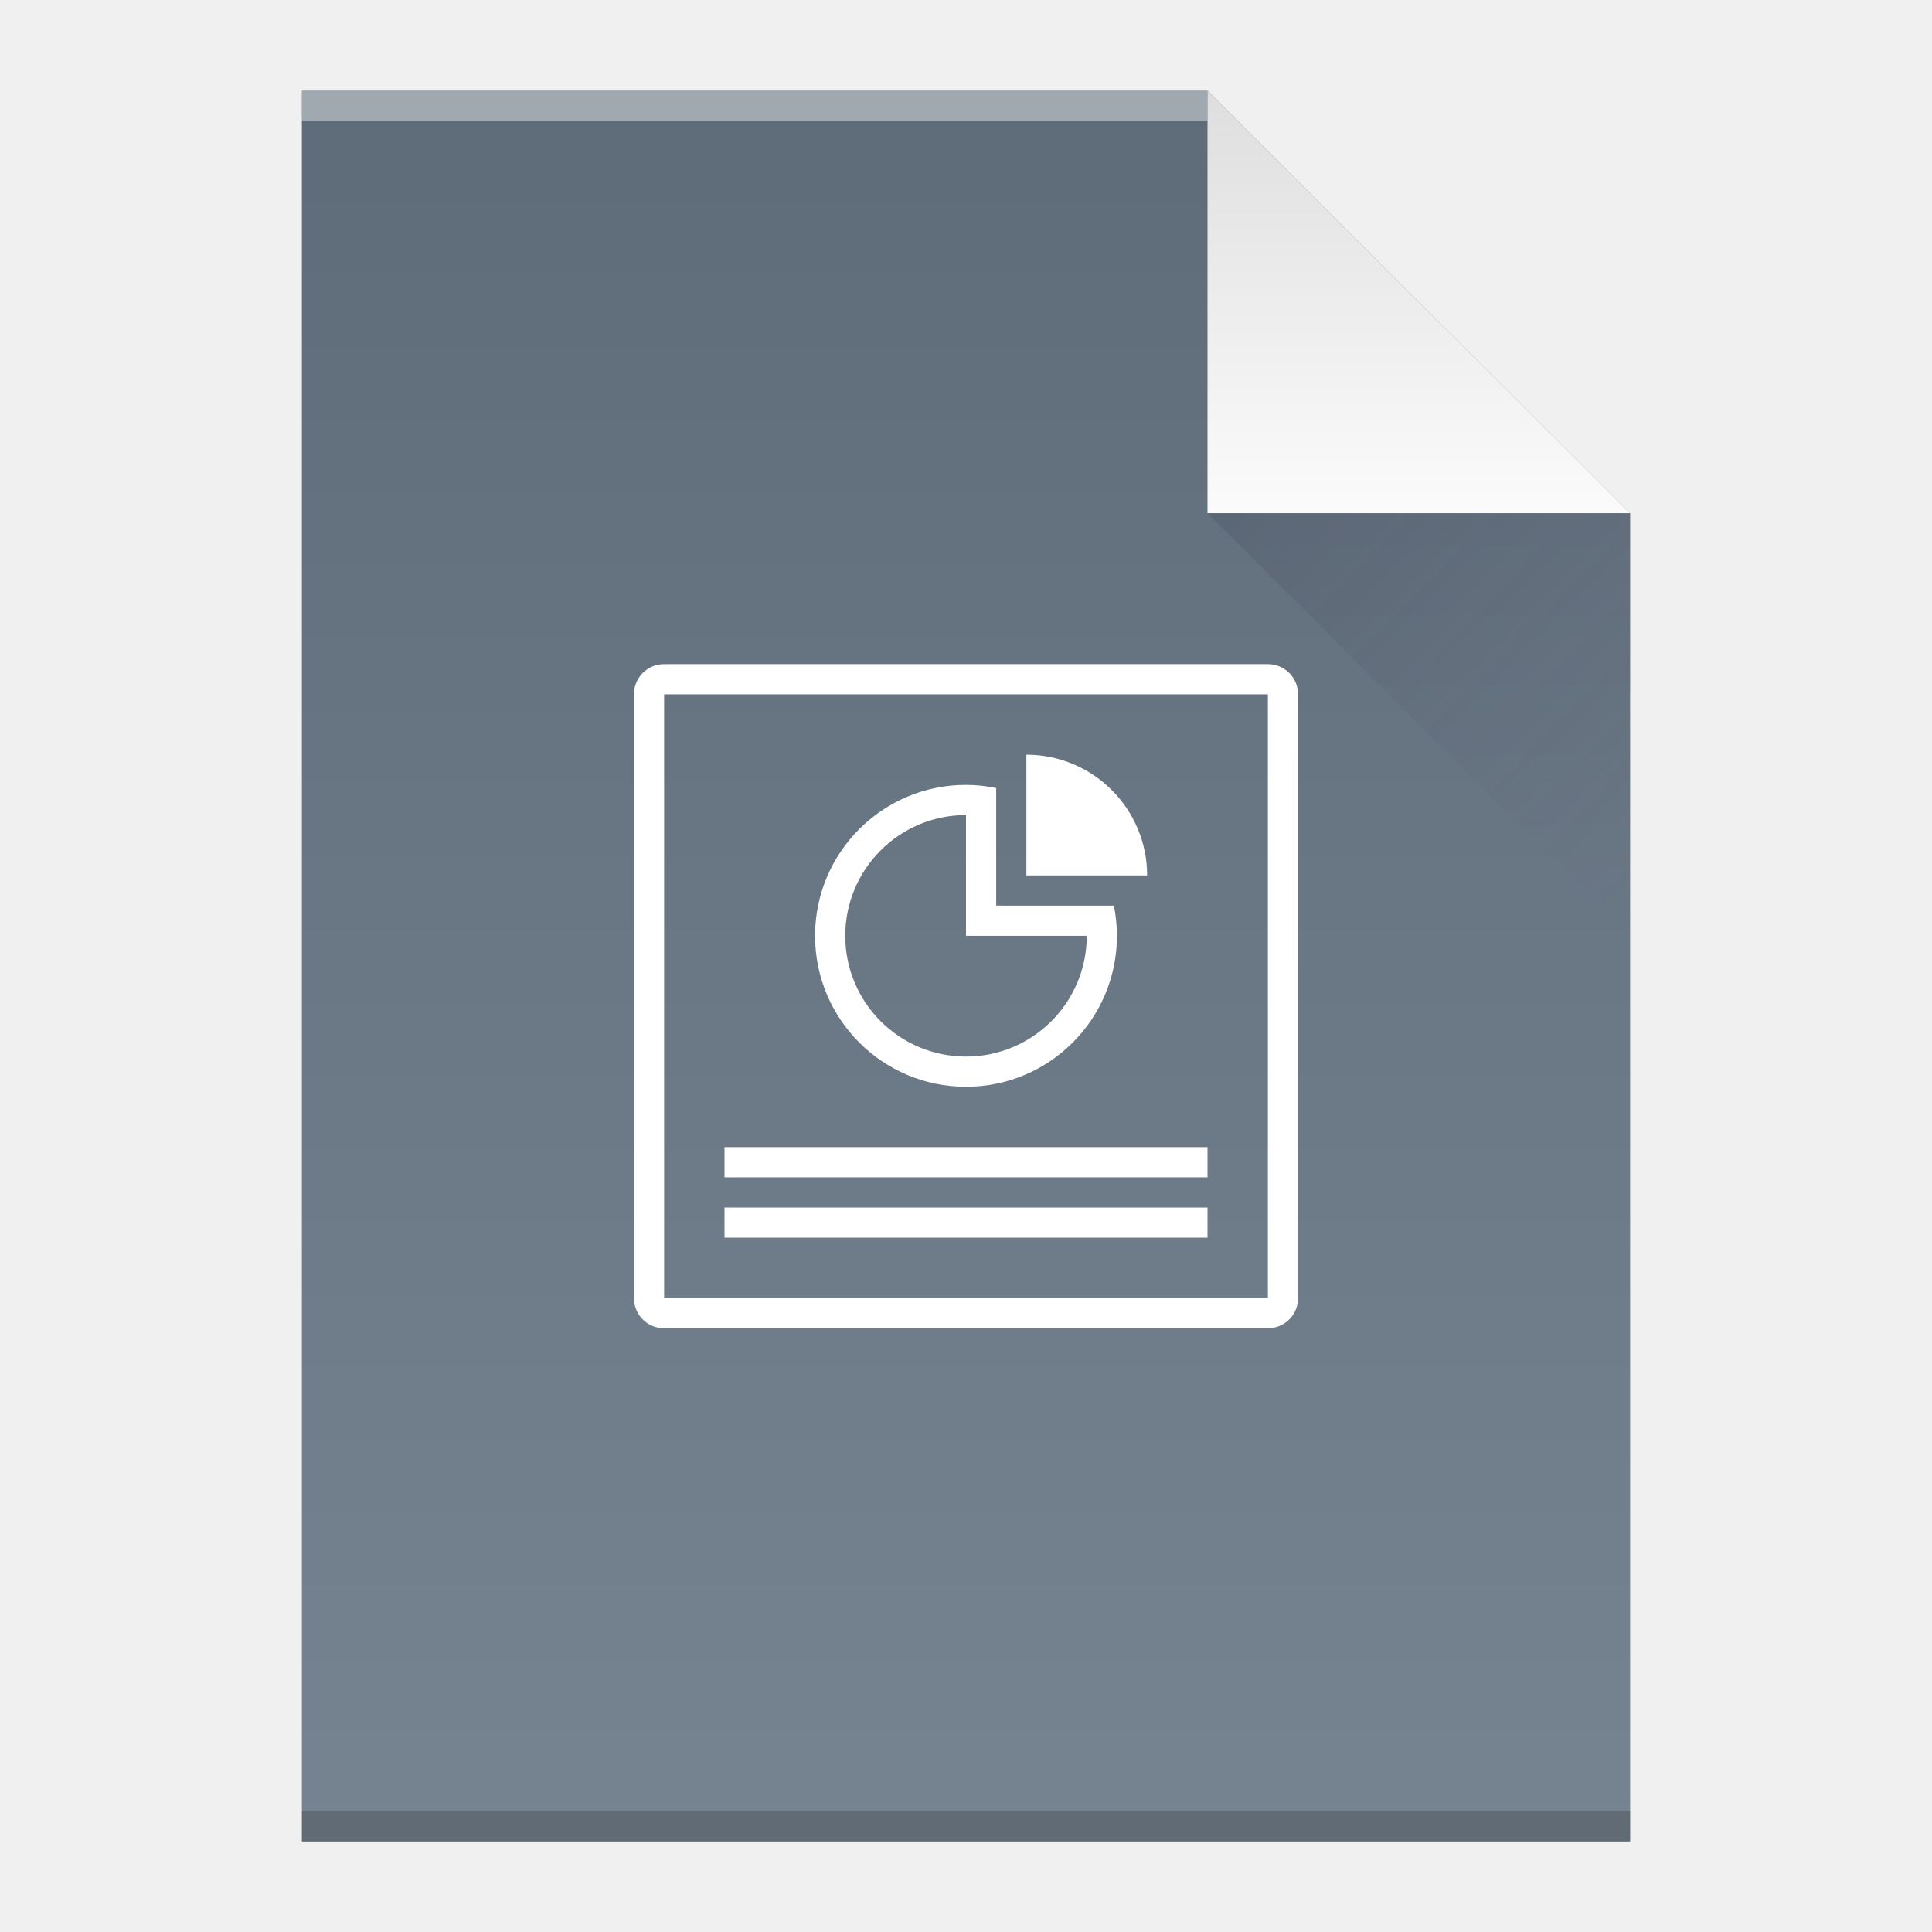
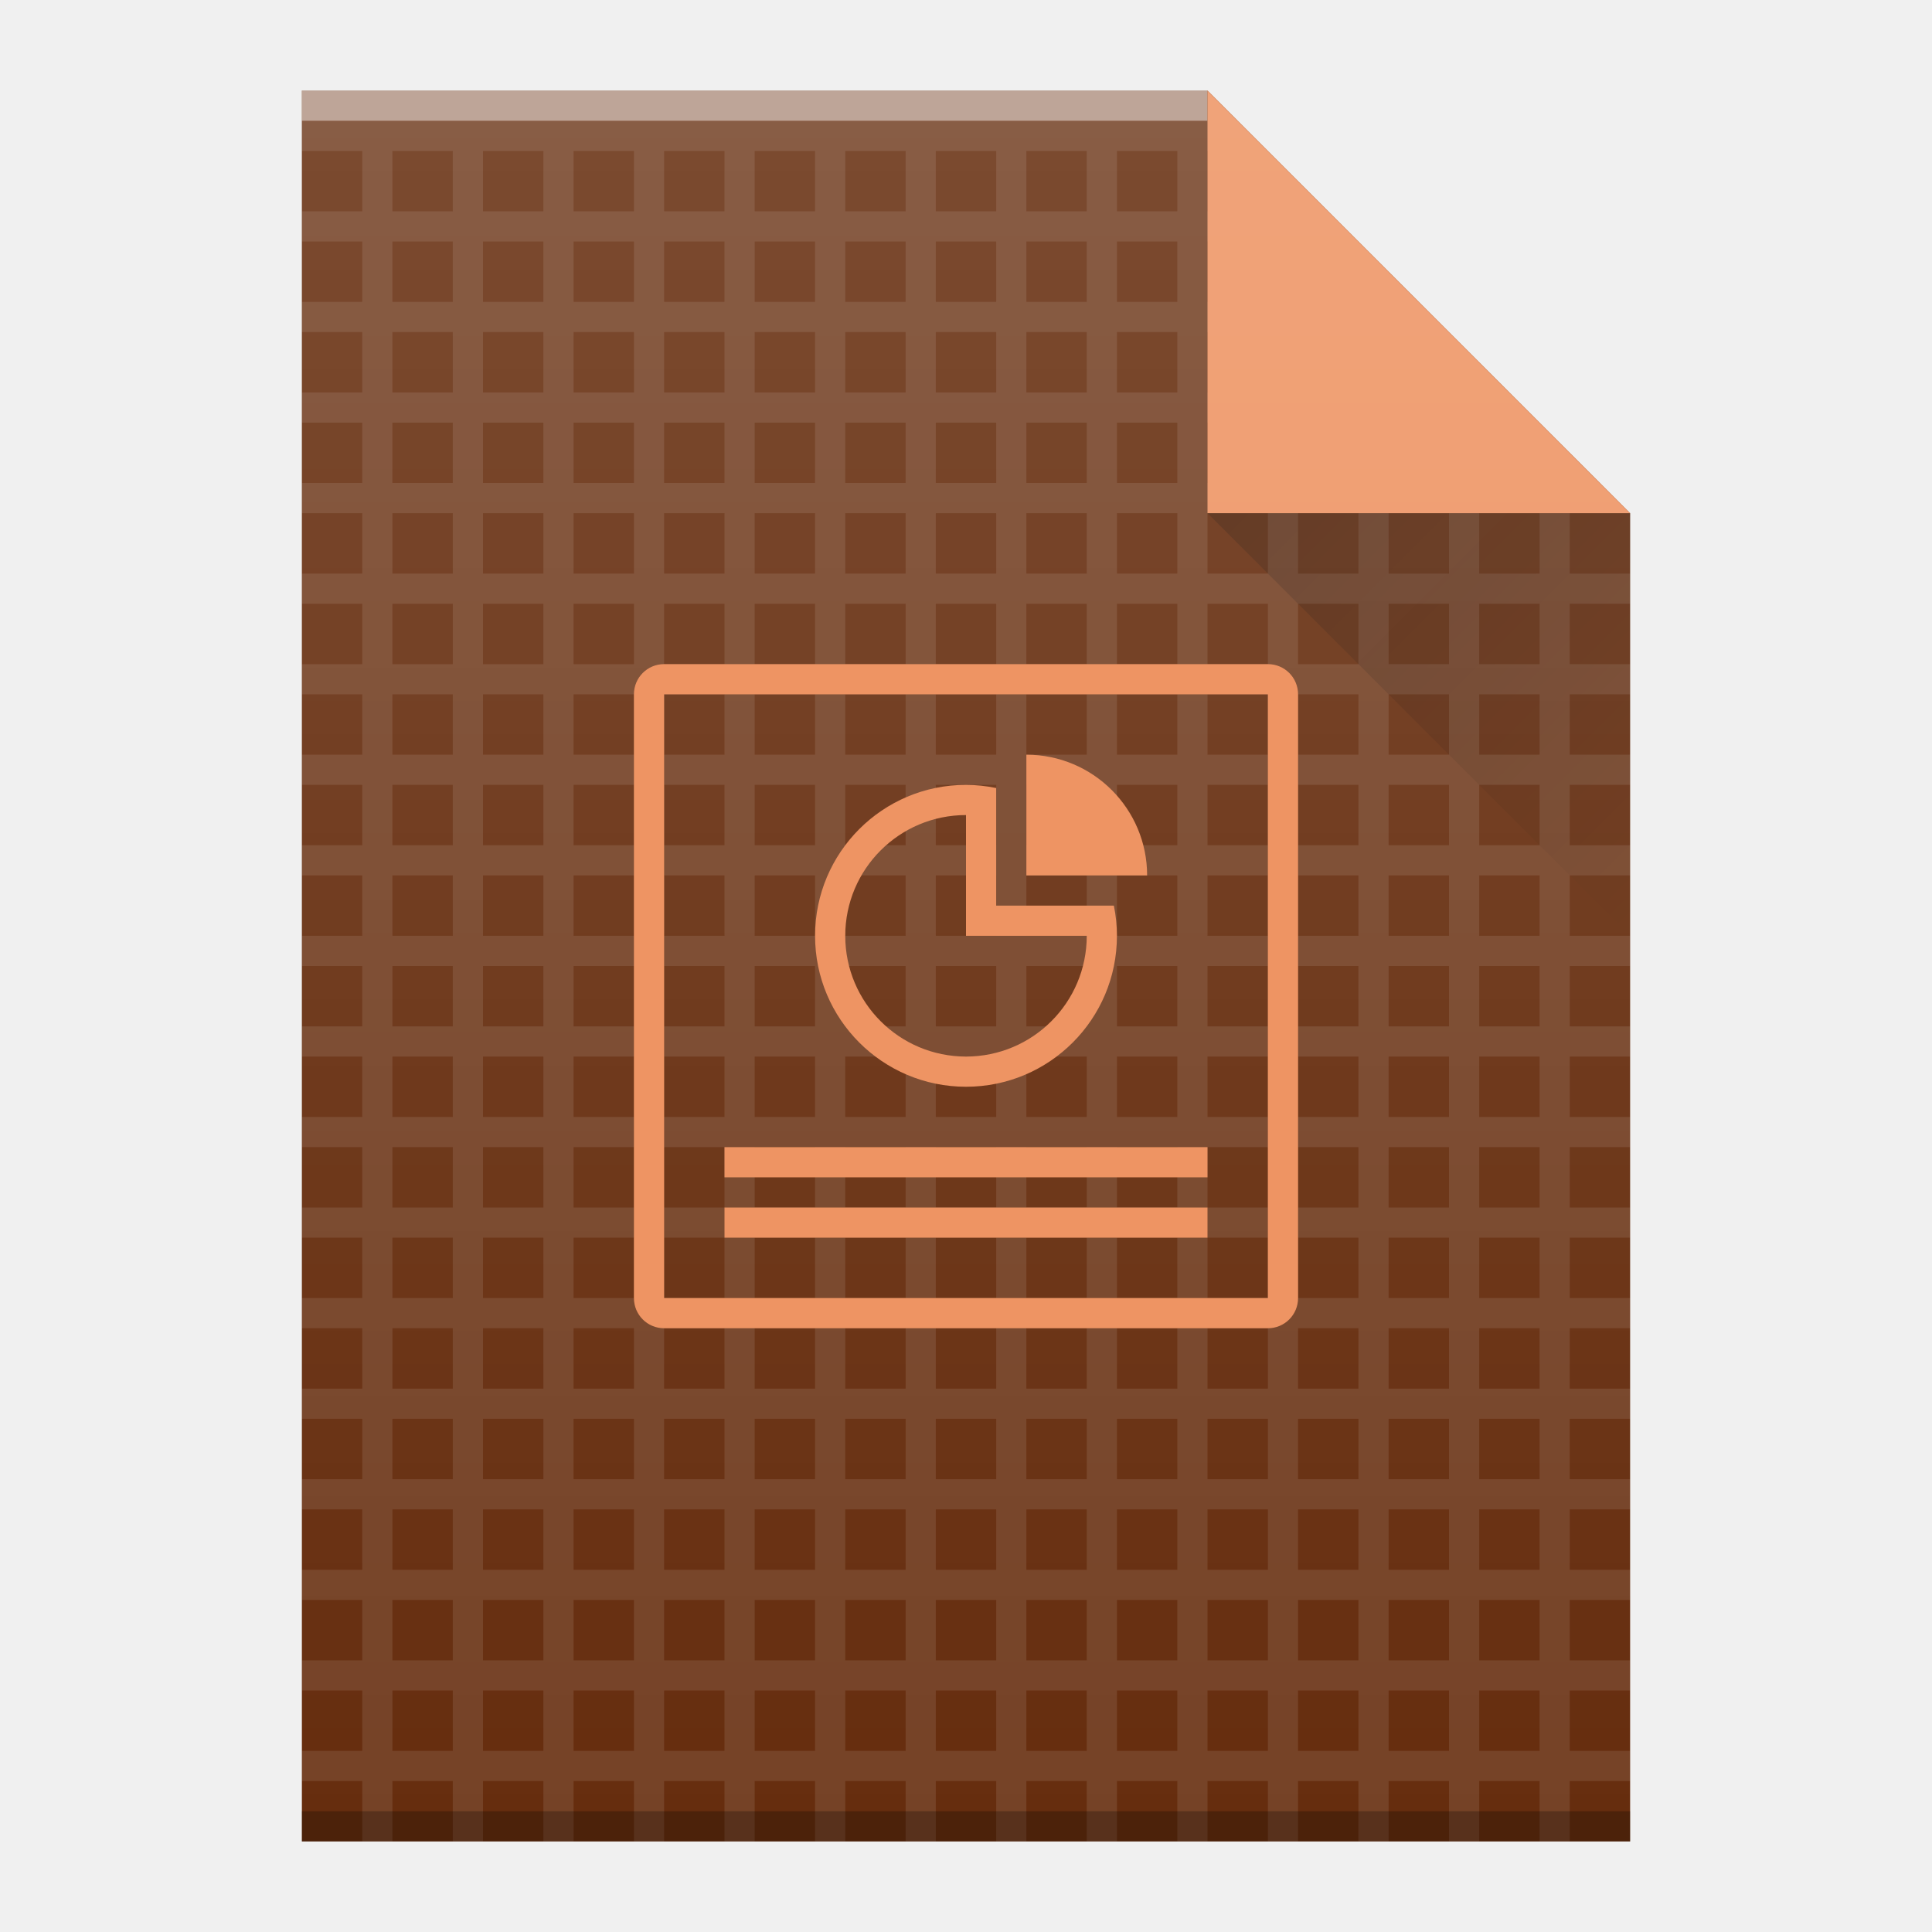
<svg xmlns="http://www.w3.org/2000/svg" xmlns:xlink="http://www.w3.org/1999/xlink" width="64" version="1.1" viewBox="0 0 64 64" height="64" id="svg2">
  <defs id="defs4">
-     <linearGradient xlink:href="#linearGradient4300-7" id="linearGradient4306-5" y1="61" y2="3" x2="0" gradientUnits="userSpaceOnUse" gradientTransform="matrix(1,0,0,-1,0,64)" />
-     <linearGradient id="linearGradient4300-7">
-       <stop style="stop-color:#5e6b78" id="stop4302-2" />
-       <stop offset="1" style="stop-color:#768492" id="stop4304-4" />
+     <linearGradient xlink:href="#linearGradient9654" id="linearGradient5910" gradientUnits="userSpaceOnUse" x1="40" y1="17" x2="54" y2="31" />
+     <linearGradient id="linearGradient9654">
+       <stop id="stop9656" offset="0" style="stop-color:#060606;stop-opacity:1" />
+       <stop id="stop9658" offset="1" style="stop-color:#000000;stop-opacity:0" />
    </linearGradient>
-     <linearGradient xlink:href="#linearGradient4351-8" id="linearGradient4357-8" y1="61" y2="47" x2="0" gradientUnits="userSpaceOnUse" gradientTransform="matrix(1,0,0,-1,0,64)" />
-     <linearGradient id="linearGradient4351-8">
-       <stop style="stop-color:#dedede" id="stop4353-5" />
-       <stop offset="1" style="stop-color:#fbfbfb" id="stop4355-8" />
-     </linearGradient>
-     <linearGradient xlink:href="#linearGradient4410" id="linearGradient4427-5" y1="17" x1="40" y2="31" x2="54" gradientUnits="userSpaceOnUse" />
-     <linearGradient id="linearGradient4410">
-       <stop style="stop-color:#383e51" id="stop4412" />
-       <stop offset="1" style="stop-color:#655c6f;stop-opacity:0" id="stop4414" />
+     <linearGradient xlink:href="#linearGradient6251" id="linearGradient5914" gradientUnits="userSpaceOnUse" gradientTransform="translate(-48,-332.3622)" x1="58" y1="392.362" x2="58" y2="336.362" />
+     <linearGradient id="linearGradient6251">
+       <stop id="stop6253" offset="0" style="stop-color:#ffffff;stop-opacity:0" />
+       <stop id="stop6255" offset="1" style="stop-color:#ffffff;stop-opacity:0.2" />
    </linearGradient>
  </defs>
-   <path style="fill:url(#linearGradient4306-5);fill-opacity:1" id="rect3500-9" d="m 10,61 0,-58 30,0 14,14 0,30 0,14 -14,0 -30,0 z" />
-   <rect width="30" x="10" y="-4" height="1" style="fill:#ffffff;fill-opacity:0.412" id="rect4169-2" transform="scale(1,-1)" />
-   <rect width="44" x="10" y="-61" height="1" style="fill:#2e3132;fill-opacity:0.294" id="rect4236-8" transform="scale(1,-1)" />
-   <path style="fill:url(#linearGradient4357-8);fill-opacity:1;fill-rule:evenodd" id="path4314-9" d="M 54,17 40,3 40,17 Z" />
-   <path style="opacity:0.2;fill:url(#linearGradient4427-5);fill-rule:evenodd" id="path4320-7" d="M 40,17 54,31 54,17 Z" />
-   <path style="fill:#ffffff;fill-opacity:1" d="M 22 22 C 21.446 22 21 22.446 21 23 L 21 43 C 21 43.554 21.446 44 22 44 L 42 44 C 42.554 44 43 43.554 43 43 L 43 23 C 43 22.446 42.554 22 42 22 L 22 22 z M 22 23 L 42 23 L 42 43 L 22 43 L 22 23 z M 34 25 L 34 29 L 38 29 C 38 26.791 36.209 25 34 25 z M 32 26 A 5 5 0 0 0 27 31 A 5 5 0 0 0 32 36 A 5 5 0 0 0 37 31 A 5 5 0 0 0 36.898 30 L 36.322 30 L 35.869 30 L 33 30 L 33 27.133 L 33 27 L 33 26.105 A 5 5 0 0 0 32 26 z M 32 27 L 32 31 L 33 31 L 36 31 A 4 4 0 0 1 32 35 A 4 4 0 0 1 28 31 A 4 4 0 0 1 32 27 z M 24 38 L 24 39 L 40 39 L 40 38 L 24 38 z M 24 40 L 24 41 L 40 41 L 40 40 L 24 40 z " id="rect4181" />
+   <g id="g4249">
+     <path d="m 10,61 0,-58 30,0 14,14 0,30 0,14 -14,0 -30,0 z" id="path5886" style="fill:#662d0e;fill-opacity:1" />
+     <path id="path5888" d="m 10,4 0,1 2,0 0,2 -2,0 0,1 2,0 0,2 -2,0 0,1 2,0 0,2 -2,0 0,1 2,0 0,2 -2,0 0,1 2,0 0,2 -2,0 0,1 2,0 0,2 -2,0 0,1 1,0 1,0 0,1 0,1 -2,0 0,1 2,0 0,2 -2,0 0,1 2,0 0,2 -2,0 0,1 2,0 0,2 -2,0 0,1 2,0 0,2 -2,0 0,1 2,0 0,1 0,1 -2,0 0,1 1,0 1,0 0,1 0,1 -2,0 0,1 2,0 0,2 -2,0 0,1 2,0 0,2 -2,0 0,1 2,0 0,2 -2,0 0,1 2,0 0,2 -2,0 0,1 1,0 1,0 0,1 0,1 -2,0 0,1 2,0 0,2 1,0 0,-2 1,0 1,0 0,1 0,1 1,0 0,-2 2,0 0,2 1,0 0,-2 2,0 0,1 0,1 1,0 0,-2 2,0 0,2 1,0 0,-2 2,0 0,2 1,0 0,-2 2,0 0,2 1,0 0,-2 2,0 0,2 1,0 0,-2 2,0 0,2 1,0 0,-2 2,0 0,2 1,0 0,-2 1,0 1,0 0,2 1,0 0,-2 2,0 0,2 1,0 0,-2 2,0 0,2 1,0 0,-2 1,0 1,0 0,2 1,0 0,-2 2,0 0,-1 -2,0 0,-2 2,0 0,-1 -2,0 0,-2 2,0 0,-1 -2,0 0,-1 0,-1 2,0 0,-1 -2,0 0,-2 2,0 0,-1 -2,0 0,-2 2,0 0,-1 -2,0 0,-1 0,-1 2,0 0,-1 -2,0 0,-2 2,0 0,-1 -2,0 0,-2 2,0 0,-1 -2,0 0,-2 2,0 0,-1 -2,0 0,-2 2,0 0,-1 -2,0 0,-2 2,0 0,-1 -2,0 0,-2 2,0 0,-1 -2,0 0,-2 2,0 0,-1 -2,0 0,-2 2,0 -1,-1 -1,0 0,-1 -1,-1 0,2 -2,0 0,-2 2,0 -1,-1 -1,0 0,-1 -1,-1 0,2 -1,0 -1,0 0,-2 1,0 1,0 -1,-1 -1,0 0,-1 -1,-1 0,2 -2,0 0,-2 2,0 -1,-1 -1,0 0,-1 -1,-1 0,2 -2,0 0,-2 2,0 -1,-1 -1,0 -1,0 -2,0 -1,0 -2,0 -1,0 -2,0 -1,0 -2,0 -1,0 -2,0 -1,0 -2,0 -1,0 -2,0 -1,0 -2,0 -1,0 -2,0 -1,0 -2,0 z m 3,1 2,0 0,2 -2,0 0,-2 z m 3,0 2,0 0,2 -2,0 0,-2 z m 3,0 2,0 0,2 -2,0 0,-2 z m 3,0 2,0 0,2 -2,0 0,-2 z m 3,0 2,0 0,2 -2,0 0,-2 z m 3,0 2,0 0,2 -2,0 0,-2 z m 3,0 2,0 0,2 -2,0 0,-2 z m 3,0 2,0 0,2 -2,0 0,-2 z m 3,0 2,0 0,2 -2,0 0,-2 z m -24,3 2,0 0,2 -2,0 0,-2 z m 3,0 2,0 0,2 -2,0 0,-2 z m 3,0 2,0 0,2 -2,0 0,-2 z m 3,0 2,0 0,2 -2,0 0,-2 z m 3,0 2,0 0,2 -2,0 0,-2 z m 3,0 2,0 0,2 -2,0 0,-2 z m 3,0 2,0 0,2 -2,0 0,-2 z m 3,0 2,0 0,2 -2,0 0,-2 z m 3,0 2,0 0,2 -2,0 0,-2 z m 3,0 2,0 0,2 -2,0 0,-2 z m -27,3 2,0 0,2 -2,0 0,-2 z m 3,0 2,0 0,2 -2,0 0,-2 z m 3,0 2,0 0,2 -2,0 0,-2 z m 3,0 2,0 0,2 -2,0 0,-2 z m 3,0 2,0 0,2 -2,0 0,-2 z m 3,0 2,0 0,2 -2,0 0,-2 z m 3,0 2,0 0,2 -2,0 0,-2 z m 3,0 2,0 0,2 -2,0 0,-2 z m 3,0 2,0 0,2 -2,0 0,-2 z m 3,0 2,0 0,2 -2,0 0,-2 z m 3,0 2,0 0,2 -2,0 0,-2 z m -30,3 2,0 0,2 -2,0 0,-2 z m 3,0 2,0 0,2 -2,0 0,-2 z m 3,0 2,0 0,2 -2,0 0,-2 z m 3,0 2,0 0,2 -2,0 0,-2 z m 3,0 2,0 0,2 -2,0 0,-2 z m 3,0 2,0 0,2 -2,0 0,-2 z m 3,0 2,0 0,2 -2,0 0,-2 z m 3,0 2,0 0,2 -2,0 0,-2 z m 3,0 2,0 0,2 -2,0 0,-2 z m 3,0 2,0 0,2 -2,0 0,-2 z m 3,0 2,0 0,2 -2,0 0,-2 z m 3,0 1,0 1,0 0,2 -1,0 -1,0 0,-2 z m -33,3 2,0 0,2 -2,0 0,-2 z m 3,0 1,0 1,0 0,1 0,1 -2,0 0,-2 z m 3,0 2,0 0,2 -2,0 0,-2 z m 3,0 2,0 0,2 -2,0 0,-2 z m 3,0 2,0 0,2 -2,0 0,-2 z m 3,0 2,0 0,2 -2,0 0,-2 z m 3,0 2,0 0,2 -2,0 0,-2 z m 3,0 2,0 0,2 -2,0 0,-2 z m 3,0 2,0 0,2 -2,0 0,-2 z m 3,0 2,0 0,2 -2,0 0,-2 z m 3,0 2,0 0,2 -2,0 0,-2 z m 3,0 1,0 1,0 0,2 -1,0 -1,0 0,-2 z m 3,0 2,0 0,2 -2,0 0,-2 z m -36,3 2,0 0,2 -2,0 0,-2 z m 3,0 2,0 0,2 -2,0 0,-2 z m 3,0 1,0 1,0 0,1 0,1 -2,0 0,-2 z m 3,0 2,0 0,2 -2,0 0,-2 z m 3,0 2,0 0,2 -2,0 0,-2 z m 3,0 2,0 0,2 -2,0 0,-2 z m 3,0 2,0 0,2 -2,0 0,-2 z m 3,0 2,0 0,2 -2,0 0,-2 z m 3,0 2,0 0,2 -2,0 0,-2 z m 3,0 2,0 0,2 -2,0 0,-2 z m 3,0 2,0 0,2 -2,0 0,-2 z m 3,0 1,0 1,0 0,2 -1,0 -1,0 0,-2 z m 3,0 2,0 0,2 -2,0 0,-2 z m -36,3 2,0 0,2 -2,0 0,-2 z m 3,0 2,0 0,2 -2,0 0,-2 z m 3,0 2,0 0,2 -2,0 0,-2 z m 3,0 1,0 1,0 0,1 0,1 -2,0 0,-2 z m 3,0 2,0 0,2 -2,0 0,-2 z m 3,0 2,0 0,2 -2,0 0,-2 z m 3,0 2,0 0,2 -2,0 0,-2 z m 3,0 2,0 0,2 -2,0 0,-2 z m 3,0 2,0 0,2 -2,0 0,-2 z m 3,0 2,0 0,2 -2,0 0,-2 z m 3,0 2,0 0,2 -2,0 0,-2 z m 3,0 1,0 1,0 0,2 -1,0 -1,0 0,-2 z m 3,0 2,0 0,2 -2,0 0,-2 z m -36,3 2,0 0,2 -2,0 0,-2 z m 3,0 2,0 0,2 -2,0 0,-2 z m 3,0 2,0 0,2 -2,0 0,-2 z m 3,0 2,0 0,2 -2,0 0,-2 z m 3,0 2,0 0,2 -2,0 0,-2 z m 3,0 2,0 0,2 -2,0 0,-2 z m 3,0 2,0 0,2 -2,0 0,-2 z m 3,0 2,0 0,1 0,1 -1,0 -1,0 0,-2 z m 3,0 2,0 0,1 0,1 -2,0 0,-2 z m 3,0 2,0 0,1 0,1 -1,0 -1,0 0,-2 z m 3,0 2,0 0,2 -1,0 -1,0 0,-2 z m 3,0 1,0 1,0 0,1 0,1 -1,0 -1,0 0,-2 z m 3,0 2,0 0,1 0,1 -1,0 -1,0 0,-2 z m -36,3 2,0 0,2 -2,0 0,-2 z m 3,0 2,0 0,2 -2,0 0,-2 z m 3,0 2,0 0,2 -2,0 0,-2 z m 3,0 2,0 0,2 -2,0 0,-2 z m 3,0 2,0 0,2 -2,0 0,-2 z m 3,0 2,0 0,2 -2,0 0,-2 z m 3,0 2,0 0,2 -2,0 0,-2 z m 3,0 1,0 1,0 0,2 -1,0 -1,0 0,-2 z m 3,0 2,0 0,2 -2,0 0,-2 z m 3,0 1,0 1,0 0,2 -1,0 -1,0 0,-2 z m 3,0 1,0 1,0 0,2 -1,0 -1,0 0,-2 z m 3,0 1,0 1,0 0,2 -1,0 -1,0 0,-2 z m 3,0 1,0 1,0 0,2 -1,0 -1,0 0,-2 z m -36,3 2,0 0,2 -2,0 0,-2 z m 3,0 1,0 1,0 0,1 0,1 -2,0 0,-2 z m 3,0 2,0 0,2 -2,0 0,-2 z m 3,0 2,0 0,2 -2,0 0,-2 z m 3,0 2,0 0,2 -2,0 0,-2 z m 3,0 2,0 0,2 -2,0 0,-2 z m 3,0 2,0 0,2 -2,0 0,-2 z m 3,0 1,0 1,0 0,2 -1,0 -1,0 0,-2 z m 3,0 2,0 0,2 -2,0 0,-2 z m 3,0 1,0 1,0 0,2 -1,0 -1,0 0,-2 z m 3,0 1,0 1,0 0,2 -1,0 -1,0 0,-2 z m 3,0 1,0 1,0 0,2 -1,0 -1,0 0,-2 z m 3,0 1,0 1,0 0,2 -1,0 -1,0 0,-2 z m -36,3 2,0 0,2 -2,0 0,-2 z m 3,0 2,0 0,2 -2,0 0,-2 z m 3,0 1,0 1,0 0,1 0,1 -2,0 0,-2 z m 3,0 2,0 0,2 -2,0 0,-2 z m 3,0 2,0 0,2 -2,0 0,-2 z m 3,0 2,0 0,2 -2,0 0,-2 z m 3,0 2,0 0,2 -2,0 0,-2 z m 3,0 1,0 1,0 0,2 -1,0 -1,0 0,-2 z m 3,0 2,0 0,2 -2,0 0,-2 z m 3,0 1,0 1,0 0,2 -1,0 -1,0 0,-2 z m 3,0 1,0 1,0 0,2 -1,0 -1,0 0,-2 z m 3,0 1,0 1,0 0,2 -1,0 -1,0 0,-2 z m 3,0 1,0 1,0 0,2 -1,0 -1,0 0,-2 z m -36,3 2,0 0,2 -2,0 0,-2 z m 3,0 2,0 0,2 -2,0 0,-2 z m 3,0 2,0 0,1 0,1 -2,0 0,-1 0,-1 z m 3,0 1,0 1,0 0,1 0,1 -2,0 0,-1 0,-1 z m 3,0 2,0 0,1 0,1 -2,0 0,-1 0,-1 z m 3,0 2,0 0,1 0,1 -2,0 0,-1 0,-1 z m 3,0 2,0 0,1 0,1 -2,0 0,-1 0,-1 z m 3,0 1,0 1,0 0,1 0,1 -1,0 -1,0 0,-1 0,-1 z m 3,0 2,0 0,1 0,1 -2,0 0,-1 0,-1 z m 3,0 1,0 1,0 0,1 0,1 -1,0 -1,0 0,-1 0,-1 z m 3,0 1,0 1,0 0,1 0,1 -1,0 -1,0 0,-1 0,-1 z m 3,0 1,0 1,0 0,2 -1,0 -1,0 0,-1 0,-1 z m 3,0 1,0 1,0 0,2 -1,0 -1,0 0,-2 z m -36,3 2,0 0,2 -2,0 0,-2 z m 3,0 2,0 0,1 0,1 -2,0 0,-2 z m 3,0 2,0 0,1 0,1 -2,0 0,-2 z m 3,0 2,0 0,1 0,1 -2,0 0,-1 0,-1 z m 3,0 2,0 0,1 0,1 -2,0 0,-1 0,-1 z m 3,0 2,0 0,1 0,1 -2,0 0,-1 0,-1 z m 3,0 2,0 0,1 0,1 -2,0 0,-1 0,-1 z m 3,0 1,0 1,0 0,1 0,1 -2,0 0,-1 0,-1 z m 3,0 2,0 0,1 0,1 -2,0 0,-1 0,-1 z m 3,0 1,0 1,0 0,1 0,1 -1,0 -1,0 0,-1 0,-1 z m 3,0 1,0 1,0 0,1 0,1 -2,0 0,-1 0,-1 z m 3,0 1,0 1,0 0,1 0,1 -2,0 0,-1 0,-1 z m 3,0 1,0 1,0 0,1 0,1 -1,0 -1,0 0,-1 0,-1 z m -36,3 1,0 1,0 0,1 0,1 -2,0 0,-2 z m 3,0 2,0 0,2 -2,0 0,-2 z m 3,0 2,0 0,1 0,1 -2,0 0,-2 z m 3,0 2,0 0,2 -2,0 0,-2 z m 3,0 2,0 0,2 -2,0 0,-2 z m 3,0 2,0 0,2 -2,0 0,-2 z m 3,0 2,0 0,2 -2,0 0,-2 z m 3,0 2,0 0,2 -2,0 0,-2 z m 3,0 2,0 0,2 -2,0 0,-2 z m 3,0 1,0 1,0 0,2 -1,0 -1,0 0,-2 z m 3,0 2,0 0,2 -2,0 0,-2 z m 3,0 2,0 0,2 -2,0 0,-2 z m 3,0 1,0 1,0 0,2 -1,0 -1,0 0,-2 z m -36,3 2,0 0,2 -2,0 0,-2 z m 3,0 1,0 1,0 0,1 0,1 -2,0 0,-2 z m 3,0 2,0 0,2 -2,0 0,-2 z m 3,0 2,0 0,1 0,1 -2,0 0,-2 z m 3,0 2,0 0,2 -2,0 0,-2 z m 3,0 2,0 0,2 -2,0 0,-2 z m 3,0 2,0 0,2 -2,0 0,-2 z m 3,0 2,0 0,2 -2,0 0,-2 z m 3,0 2,0 0,2 -2,0 0,-2 z m 3,0 1,0 1,0 0,2 -1,0 -1,0 0,-2 z m 3,0 2,0 0,2 -2,0 0,-2 z m 3,0 2,0 0,2 -2,0 0,-2 z m 3,0 1,0 1,0 0,2 -1,0 -1,0 0,-2 z m -36,3 2,0 0,2 -2,0 0,-2 z m 3,0 2,0 0,2 -2,0 0,-2 z m 3,0 2,0 0,2 -2,0 0,-2 z m 3,0 2,0 0,2 -2,0 0,-2 z m 3,0 2,0 0,2 -2,0 0,-2 z m 3,0 2,0 0,2 -2,0 0,-2 z m 3,0 2,0 0,2 -2,0 0,-2 z m 3,0 2,0 0,2 -2,0 0,-2 z m 3,0 2,0 0,2 -2,0 0,-2 z m 3,0 1,0 1,0 0,1 0,1 -1,0 -1,0 0,-2 z m 3,0 2,0 0,1 0,1 -2,0 0,-1 0,-1 z m 3,0 2,0 0,1 0,1 -2,0 0,-1 0,-1 z m 3,0 1,0 1,0 0,1 0,1 -1,0 -1,0 0,-1 0,-1 z m -36,3 2,0 0,2 -2,0 0,-2 z m 3,0 2,0 0,2 -2,0 0,-2 z m 3,0 2,0 0,2 -2,0 0,-2 z m 3,0 2,0 0,2 -2,0 0,-2 z m 3,0 2,0 0,2 -2,0 0,-2 z m 3,0 2,0 0,2 -2,0 0,-2 z m 3,0 2,0 0,2 -2,0 0,-2 z m 3,0 2,0 0,2 -2,0 0,-2 z m 3,0 2,0 0,2 -2,0 0,-2 z m 3,0 1,0 1,0 0,2 -1,0 -1,0 0,-2 z m 3,0 2,0 0,2 -2,0 0,-2 z m 3,0 2,0 0,2 -2,0 0,-2 z m 3,0 1,0 1,0 0,2 -1,0 -1,0 0,-2 z m -36,3 2,0 0,2 -2,0 0,-2 z m 3,0 2,0 0,1 0,1 -2,0 0,-2 z m 3,0 2,0 0,2 -2,0 0,-2 z m 3,0 2,0 0,2 -2,0 0,-2 z m 3,0 2,0 0,2 -2,0 0,-2 z m 3,0 2,0 0,2 -2,0 0,-2 z m 3,0 2,0 0,2 -2,0 0,-2 z m 3,0 2,0 0,2 -2,0 0,-2 z m 3,0 2,0 0,2 -2,0 0,-2 z m 3,0 1,0 1,0 0,2 -1,0 -1,0 0,-2 z m 3,0 2,0 0,2 -2,0 0,-2 z m 3,0 2,0 0,2 -2,0 0,-2 z m 3,0 1,0 1,0 0,2 -1,0 -1,0 0,-2 z" style="color:#000000;display:inline;opacity:0.1;color-interpolation:sRGB;color-interpolation-filters:linearRGB;fill:#ffffff;fill-opacity:1;color-rendering:auto;image-rendering:auto;shape-rendering:auto;text-rendering:auto" />
+     <rect transform="scale(1,-1)" id="rect5890" style="color:#000000;clip-rule:nonzero;display:inline;overflow:visible;visibility:visible;opacity:0.5;isolation:auto;mix-blend-mode:normal;color-interpolation:sRGB;color-interpolation-filters:linearRGB;solid-color:#000000;solid-opacity:1;fill:#ffffff;fill-opacity:1;fill-rule:nonzero;stroke-width:1;stroke-linecap:butt;stroke-linejoin:miter;stroke-miterlimit:4;stroke-dasharray:none;stroke-dashoffset:0;stroke-opacity:1;color-rendering:auto;image-rendering:auto;shape-rendering:auto;text-rendering:auto;enable-background:accumulate" height="1" y="-4" x="10" width="30" />
+     <rect transform="scale(1,-1)" id="rect5892" style="color:#000000;clip-rule:nonzero;display:inline;overflow:visible;visibility:visible;opacity:0.25;isolation:auto;mix-blend-mode:normal;color-interpolation:sRGB;color-interpolation-filters:linearRGB;solid-color:#000000;solid-opacity:1;fill:#000000;fill-opacity:1;fill-rule:nonzero;stroke-width:1;stroke-linecap:butt;stroke-linejoin:miter;stroke-miterlimit:4;stroke-dasharray:none;stroke-dashoffset:0;stroke-opacity:1;color-rendering:auto;image-rendering:auto;shape-rendering:auto;text-rendering:auto;enable-background:accumulate" height="1" y="-61" x="10" width="44" />
+     <path d="M 54,17 40,3 40,17 Z" id="path5894" style="color:#000000;clip-rule:nonzero;display:inline;overflow:visible;visibility:visible;opacity:1;isolation:auto;mix-blend-mode:normal;color-interpolation:sRGB;color-interpolation-filters:linearRGB;solid-color:#000000;solid-opacity:1;fill:#ee9463;fill-opacity:1;fill-rule:nonzero;stroke-width:1;stroke-linecap:butt;stroke-linejoin:miter;stroke-miterlimit:4;stroke-dasharray:none;stroke-dashoffset:0;stroke-opacity:1;color-rendering:auto;image-rendering:auto;shape-rendering:auto;text-rendering:auto;enable-background:accumulate" />
+     <path style="opacity:0.2;fill:url(#linearGradient5910);fill-rule:evenodd" id="path5896" d="M 40,17 54,31 54,17 Z" />
+     <path style="opacity:0.7;fill:url(#linearGradient5914);fill-opacity:1" id="path5902" d="m 10,61 0,-58 30,0 14,14 0,30 0,14 -14,0 -30,0 z" />
+     <path id="rect4181-3" d="m 22,22 c -0.554,0 -1,0.446 -1,1 l 0,20 c 0,0.554 0.446,1 1,1 l 20,0 c 0.554,0 1,-0.446 1,-1 l 0,-20 c 0,-0.554 -0.446,-1 -1,-1 l -20,0 z m 0,1 20,0 0,20 -20,0 0,-20 z m 12,2 0,4 4,0 c 0,-2.209 -1.791,-4 -4,-4 z m -2,1 a 5,5 0 0 0 -5,5 5,5 0 0 0 5,5 5,5 0 0 0 5,-5 5,5 0 0 0 -0.102,-1 L 36.322,30 35.869,30 33,30 33,27.133 33,27 33,26.105 A 5,5 0 0 0 32,26 Z m 0,1 0,4 1,0 3,0 a 4,4 0 0 1 -4,4 4,4 0 0 1 -4,-4 4,4 0 0 1 4,-4 z m -8,11 0,1 16,0 0,-1 -16,0 z m 0,2 0,1 16,0 0,-1 -16,0 z" style="color:#000000;clip-rule:nonzero;display:inline;overflow:visible;visibility:visible;opacity:1;isolation:auto;mix-blend-mode:normal;color-interpolation:sRGB;color-interpolation-filters:linearRGB;solid-color:#000000;solid-opacity:1;fill:#ee9463;fill-opacity:1;fill-rule:nonzero;stroke-width:1;stroke-linecap:butt;stroke-linejoin:miter;stroke-miterlimit:4;stroke-dasharray:none;stroke-dashoffset:0;stroke-opacity:1;color-rendering:auto;image-rendering:auto;shape-rendering:auto;text-rendering:auto;enable-background:accumulate" />
+   </g>
</svg>
